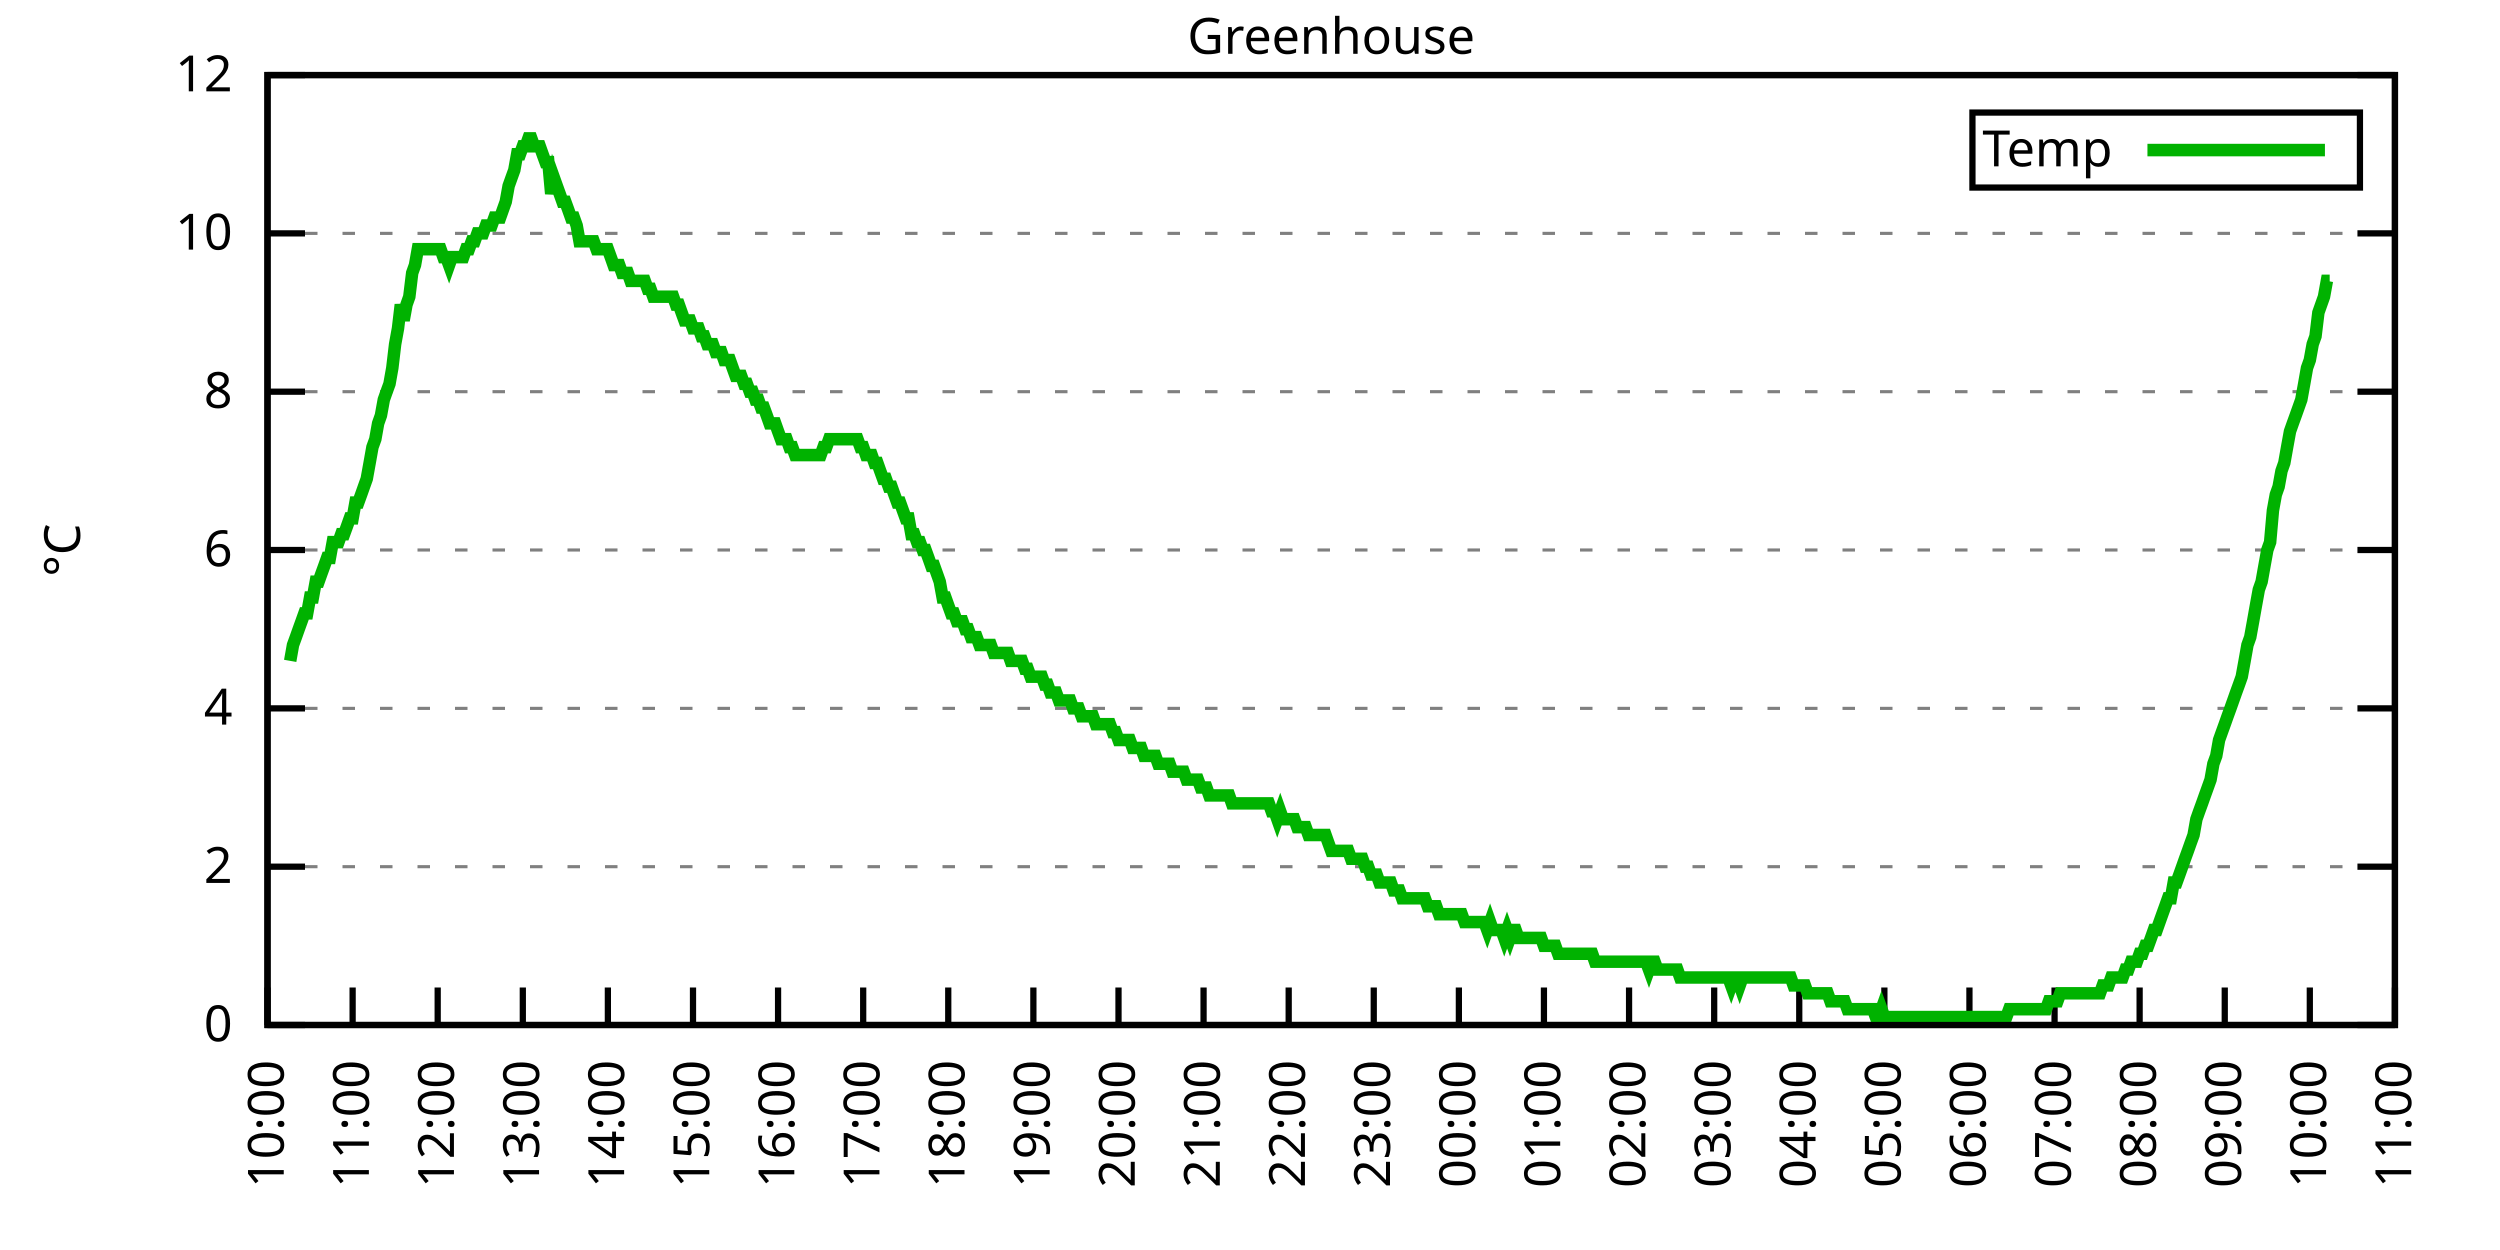
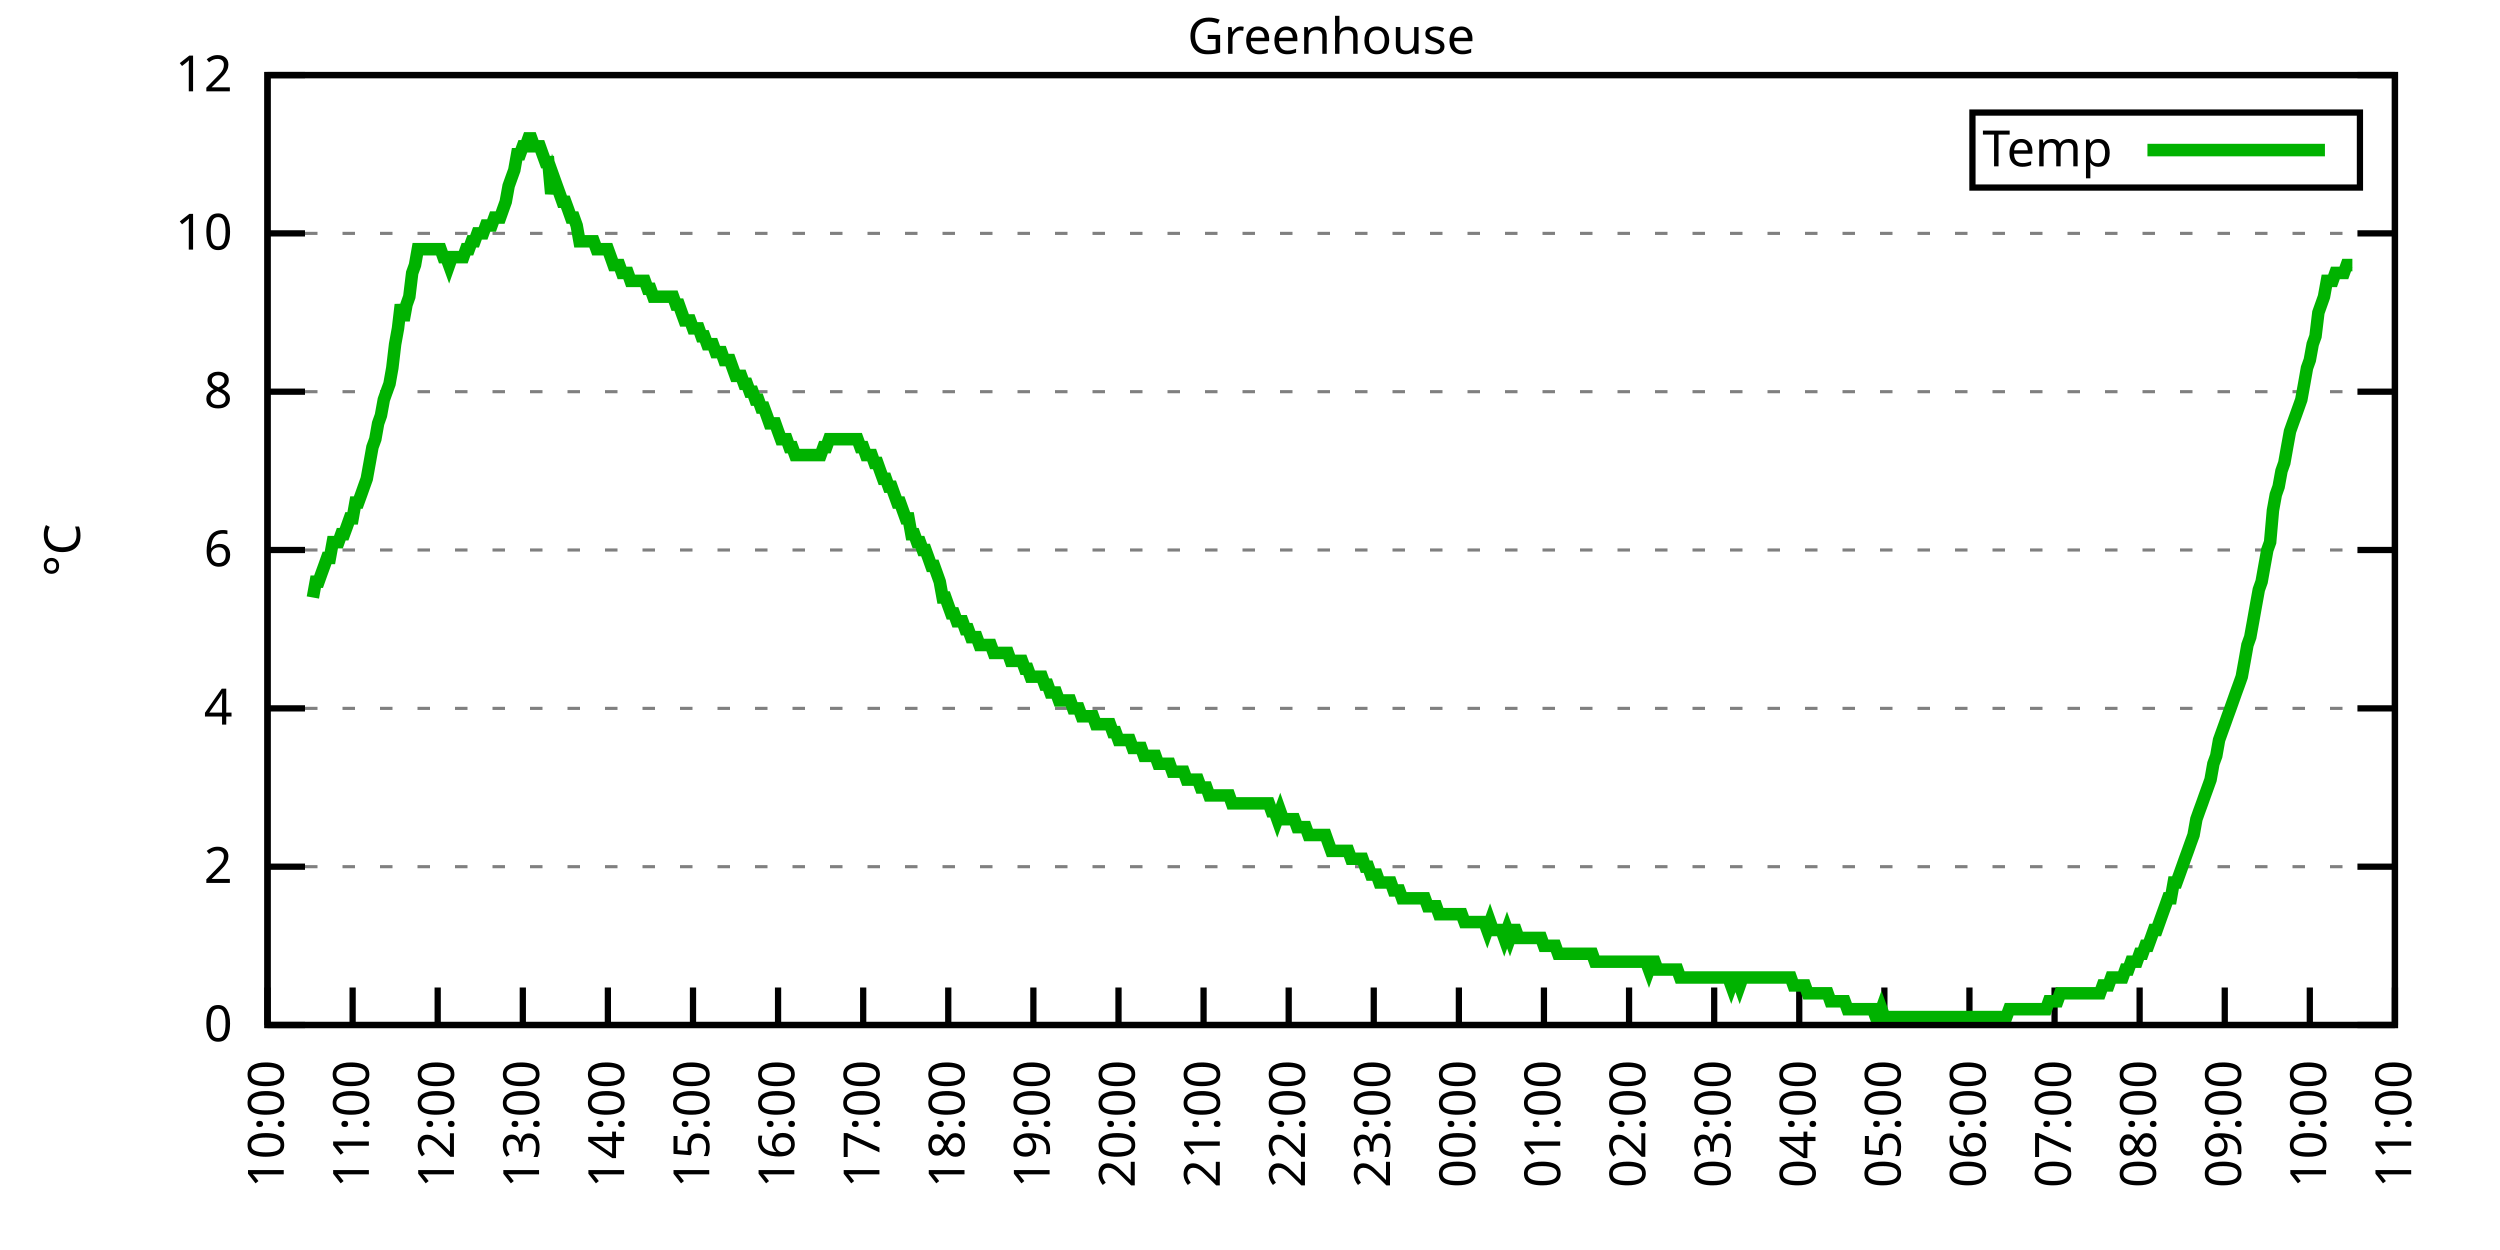
<svg xmlns="http://www.w3.org/2000/svg" xmlns:xlink="http://www.w3.org/1999/xlink" width="400" height="200" viewBox="0 0 400 200">
  <g id="gnuplot_canvas">
    <rect x="0" y="0" width="400" height="200" fill="none" />
    <defs>
      <circle id="gpDot" r="0.5" stroke-width="0.5" stroke="currentColor" />
      <path id="gpPt0" stroke-width="0.333" stroke="currentColor" d="M-1,0 h2 M0,-1 v2" />
      <path id="gpPt1" stroke-width="0.333" stroke="currentColor" d="M-1,-1 L1,1 M1,-1 L-1,1" />
      <path id="gpPt2" stroke-width="0.333" stroke="currentColor" d="M-1,0 L1,0 M0,-1 L0,1 M-1,-1 L1,1 M-1,1 L1,-1" />
      <rect id="gpPt3" stroke-width="0.333" stroke="currentColor" x="-1" y="-1" width="2" height="2" />
      <rect id="gpPt4" stroke-width="0.333" stroke="currentColor" fill="currentColor" x="-1" y="-1" width="2" height="2" />
      <circle id="gpPt5" stroke-width="0.333" stroke="currentColor" cx="0" cy="0" r="1" />
      <use xlink:href="#gpPt5" id="gpPt6" fill="currentColor" stroke="none" />
      <path id="gpPt7" stroke-width="0.333" stroke="currentColor" d="M0,-1.33 L-1.33,0.67 L1.33,0.67 z" />
      <use xlink:href="#gpPt7" id="gpPt8" fill="currentColor" stroke="none" />
      <use xlink:href="#gpPt7" id="gpPt9" stroke="currentColor" transform="rotate(180)" />
      <use xlink:href="#gpPt9" id="gpPt10" fill="currentColor" stroke="none" />
      <use xlink:href="#gpPt3" id="gpPt11" stroke="currentColor" transform="rotate(45)" />
      <use xlink:href="#gpPt11" id="gpPt12" fill="currentColor" stroke="none" />
      <path id="gpPt13" stroke-width="0.333" stroke="currentColor" d="M0,1.330 L1.265,0.411 L0.782,-1.067 L-0.782,-1.076 L-1.265,0.411 z" />
      <use xlink:href="#gpPt13" id="gpPt14" fill="currentColor" stroke="none" />
      <filter id="textbox" filterUnits="objectBoundingBox" x="0" y="0" height="1" width="1">
        <feFlood flood-color="white" flood-opacity="1" result="bgnd" />
        <feComposite in="SourceGraphic" in2="bgnd" operator="atop" />
      </filter>
      <filter id="greybox" filterUnits="objectBoundingBox" x="0" y="0" height="1" width="1">
        <feFlood flood-color="lightgrey" flood-opacity="1" result="grey" />
        <feComposite in="SourceGraphic" in2="grey" operator="atop" />
      </filter>
    </defs>
    <g fill="none" color="white" stroke="currentColor" stroke-width="1.00" stroke-linecap="butt" stroke-linejoin="miter">
</g>
    <g fill="none" color="black" stroke="currentColor" stroke-width="1.00" stroke-linecap="butt" stroke-linejoin="miter">
      <g stroke="none" shape-rendering="crispEdges">
        <polygon fill="rgb(255, 255, 255)" points="42.80,164.00 383.18,164.00 383.18,12.02 42.80,12.02 " />
      </g>
    </g>
    <g fill="none" color="black" stroke="currentColor" stroke-width="1.00" stroke-linecap="butt" stroke-linejoin="miter">
</g>
    <g fill="none" color="black" stroke="black" stroke-width="0.50" stroke-linecap="butt" stroke-linejoin="miter">
</g>
    <g fill="none" color="gray" stroke="currentColor" stroke-width="0.50" stroke-linecap="butt" stroke-linejoin="miter">
      <path stroke="gray" stroke-dasharray="2,4" class="gridline" d="M42.80,164.00 L383.19,164.00  " />
    </g>
    <g fill="none" color="gray" stroke="gray" stroke-width="1.00" stroke-linecap="butt" stroke-linejoin="miter">
</g>
    <g fill="none" color="black" stroke="currentColor" stroke-width="1.00" stroke-linecap="butt" stroke-linejoin="miter">
      <path stroke="black" d="M42.80,164.00 L48.80,164.00 M383.19,164.00 L377.19,164.00  " />
      <g transform="translate(37.20,166.60)" stroke="none" fill="black" font-family="Sans" font-size="8.00" text-anchor="end">
        <text>
          <tspan font-family="Sans"> 0</tspan>
        </text>
      </g>
    </g>
    <g fill="none" color="black" stroke="currentColor" stroke-width="1.00" stroke-linecap="butt" stroke-linejoin="miter">
</g>
    <g fill="none" color="black" stroke="black" stroke-width="0.50" stroke-linecap="butt" stroke-linejoin="miter">
</g>
    <g fill="none" color="gray" stroke="currentColor" stroke-width="0.50" stroke-linecap="butt" stroke-linejoin="miter">
      <path stroke="gray" stroke-dasharray="2,4" class="gridline" d="M42.80,138.67 L383.19,138.67  " />
    </g>
    <g fill="none" color="gray" stroke="gray" stroke-width="1.00" stroke-linecap="butt" stroke-linejoin="miter">
</g>
    <g fill="none" color="black" stroke="currentColor" stroke-width="1.00" stroke-linecap="butt" stroke-linejoin="miter">
      <path stroke="black" d="M42.80,138.67 L48.80,138.67 M383.19,138.67 L377.19,138.67  " />
      <g transform="translate(37.20,141.27)" stroke="none" fill="black" font-family="Sans" font-size="8.00" text-anchor="end">
        <text>
          <tspan font-family="Sans"> 2</tspan>
        </text>
      </g>
    </g>
    <g fill="none" color="black" stroke="currentColor" stroke-width="1.00" stroke-linecap="butt" stroke-linejoin="miter">
</g>
    <g fill="none" color="black" stroke="black" stroke-width="0.50" stroke-linecap="butt" stroke-linejoin="miter">
</g>
    <g fill="none" color="gray" stroke="currentColor" stroke-width="0.50" stroke-linecap="butt" stroke-linejoin="miter">
      <path stroke="gray" stroke-dasharray="2,4" class="gridline" d="M42.80,113.34 L383.19,113.34  " />
    </g>
    <g fill="none" color="gray" stroke="gray" stroke-width="1.00" stroke-linecap="butt" stroke-linejoin="miter">
</g>
    <g fill="none" color="black" stroke="currentColor" stroke-width="1.00" stroke-linecap="butt" stroke-linejoin="miter">
      <path stroke="black" d="M42.80,113.34 L48.80,113.34 M383.19,113.34 L377.19,113.34  " />
      <g transform="translate(37.20,115.94)" stroke="none" fill="black" font-family="Sans" font-size="8.00" text-anchor="end">
        <text>
          <tspan font-family="Sans"> 4</tspan>
        </text>
      </g>
    </g>
    <g fill="none" color="black" stroke="currentColor" stroke-width="1.00" stroke-linecap="butt" stroke-linejoin="miter">
</g>
    <g fill="none" color="black" stroke="black" stroke-width="0.50" stroke-linecap="butt" stroke-linejoin="miter">
</g>
    <g fill="none" color="gray" stroke="currentColor" stroke-width="0.50" stroke-linecap="butt" stroke-linejoin="miter">
      <path stroke="gray" stroke-dasharray="2,4" class="gridline" d="M42.80,88.00 L383.19,88.00  " />
    </g>
    <g fill="none" color="gray" stroke="gray" stroke-width="1.00" stroke-linecap="butt" stroke-linejoin="miter">
</g>
    <g fill="none" color="black" stroke="currentColor" stroke-width="1.00" stroke-linecap="butt" stroke-linejoin="miter">
      <path stroke="black" d="M42.80,88.00 L48.80,88.00 M383.19,88.00 L377.19,88.00  " />
      <g transform="translate(37.20,90.60)" stroke="none" fill="black" font-family="Sans" font-size="8.00" text-anchor="end">
        <text>
          <tspan font-family="Sans"> 6</tspan>
        </text>
      </g>
    </g>
    <g fill="none" color="black" stroke="currentColor" stroke-width="1.00" stroke-linecap="butt" stroke-linejoin="miter">
</g>
    <g fill="none" color="black" stroke="black" stroke-width="0.50" stroke-linecap="butt" stroke-linejoin="miter">
</g>
    <g fill="none" color="gray" stroke="currentColor" stroke-width="0.50" stroke-linecap="butt" stroke-linejoin="miter">
      <path stroke="gray" stroke-dasharray="2,4" class="gridline" d="M42.80,62.67 L383.19,62.67  " />
    </g>
    <g fill="none" color="gray" stroke="gray" stroke-width="1.00" stroke-linecap="butt" stroke-linejoin="miter">
</g>
    <g fill="none" color="black" stroke="currentColor" stroke-width="1.00" stroke-linecap="butt" stroke-linejoin="miter">
      <path stroke="black" d="M42.80,62.67 L48.80,62.67 M383.19,62.67 L377.19,62.67  " />
      <g transform="translate(37.20,65.27)" stroke="none" fill="black" font-family="Sans" font-size="8.00" text-anchor="end">
        <text>
          <tspan font-family="Sans"> 8</tspan>
        </text>
      </g>
    </g>
    <g fill="none" color="black" stroke="currentColor" stroke-width="1.00" stroke-linecap="butt" stroke-linejoin="miter">
</g>
    <g fill="none" color="black" stroke="black" stroke-width="0.50" stroke-linecap="butt" stroke-linejoin="miter">
</g>
    <g fill="none" color="gray" stroke="currentColor" stroke-width="0.50" stroke-linecap="butt" stroke-linejoin="miter">
      <path stroke="gray" stroke-dasharray="2,4" class="gridline" d="M42.80,37.34 L383.19,37.34  " />
    </g>
    <g fill="none" color="gray" stroke="gray" stroke-width="1.00" stroke-linecap="butt" stroke-linejoin="miter">
</g>
    <g fill="none" color="black" stroke="currentColor" stroke-width="1.00" stroke-linecap="butt" stroke-linejoin="miter">
      <path stroke="black" d="M42.80,37.34 L48.80,37.34 M383.19,37.34 L377.19,37.34  " />
      <g transform="translate(37.20,39.94)" stroke="none" fill="black" font-family="Sans" font-size="8.00" text-anchor="end">
        <text>
          <tspan font-family="Sans"> 10</tspan>
        </text>
      </g>
    </g>
    <g fill="none" color="black" stroke="currentColor" stroke-width="1.00" stroke-linecap="butt" stroke-linejoin="miter">
</g>
    <g fill="none" color="black" stroke="black" stroke-width="0.50" stroke-linecap="butt" stroke-linejoin="miter">
</g>
    <g fill="none" color="gray" stroke="currentColor" stroke-width="0.50" stroke-linecap="butt" stroke-linejoin="miter">
      <path stroke="gray" stroke-dasharray="2,4" class="gridline" d="M42.80,12.01 L383.19,12.01  " />
    </g>
    <g fill="none" color="gray" stroke="gray" stroke-width="1.00" stroke-linecap="butt" stroke-linejoin="miter">
</g>
    <g fill="none" color="black" stroke="currentColor" stroke-width="1.00" stroke-linecap="butt" stroke-linejoin="miter">
      <path stroke="black" d="M42.80,12.01 L48.80,12.01 M383.19,12.01 L377.19,12.01  " />
      <g transform="translate(37.20,14.61)" stroke="none" fill="black" font-family="Sans" font-size="8.00" text-anchor="end">
        <text>
          <tspan font-family="Sans"> 12</tspan>
        </text>
      </g>
    </g>
    <g fill="none" color="black" stroke="currentColor" stroke-width="1.00" stroke-linecap="butt" stroke-linejoin="miter">
      <path stroke="black" d="M42.80,164.00 L42.80,158.00  " />
      <g transform="translate(45.40,169.60) rotate(270.00)" stroke="none" fill="black" font-family="Sans" font-size="8.00" text-anchor="end">
        <text>
          <tspan font-family="Sans">10:00</tspan>
        </text>
      </g>
    </g>
    <g fill="none" color="black" stroke="currentColor" stroke-width="1.00" stroke-linecap="butt" stroke-linejoin="miter">
      <path stroke="black" d="M56.42,164.00 L56.42,158.00  " />
      <g transform="translate(59.02,169.60) rotate(270.00)" stroke="none" fill="black" font-family="Sans" font-size="8.00" text-anchor="end">
        <text>
          <tspan font-family="Sans">11:00</tspan>
        </text>
      </g>
    </g>
    <g fill="none" color="black" stroke="currentColor" stroke-width="1.00" stroke-linecap="butt" stroke-linejoin="miter">
      <path stroke="black" d="M70.03,164.00 L70.03,158.00  " />
      <g transform="translate(72.63,169.60) rotate(270.00)" stroke="none" fill="black" font-family="Sans" font-size="8.00" text-anchor="end">
        <text>
          <tspan font-family="Sans">12:00</tspan>
        </text>
      </g>
    </g>
    <g fill="none" color="black" stroke="currentColor" stroke-width="1.00" stroke-linecap="butt" stroke-linejoin="miter">
      <path stroke="black" d="M83.65,164.00 L83.65,158.00  " />
      <g transform="translate(86.25,169.60) rotate(270.00)" stroke="none" fill="black" font-family="Sans" font-size="8.00" text-anchor="end">
        <text>
          <tspan font-family="Sans">13:00</tspan>
        </text>
      </g>
    </g>
    <g fill="none" color="black" stroke="currentColor" stroke-width="1.00" stroke-linecap="butt" stroke-linejoin="miter">
      <path stroke="black" d="M97.26,164.00 L97.26,158.00  " />
      <g transform="translate(99.86,169.60) rotate(270.00)" stroke="none" fill="black" font-family="Sans" font-size="8.00" text-anchor="end">
        <text>
          <tspan font-family="Sans">14:00</tspan>
        </text>
      </g>
    </g>
    <g fill="none" color="black" stroke="currentColor" stroke-width="1.00" stroke-linecap="butt" stroke-linejoin="miter">
      <path stroke="black" d="M110.88,164.00 L110.88,158.00  " />
      <g transform="translate(113.48,169.60) rotate(270.00)" stroke="none" fill="black" font-family="Sans" font-size="8.00" text-anchor="end">
        <text>
          <tspan font-family="Sans">15:00</tspan>
        </text>
      </g>
    </g>
    <g fill="none" color="black" stroke="currentColor" stroke-width="1.00" stroke-linecap="butt" stroke-linejoin="miter">
      <path stroke="black" d="M124.49,164.00 L124.49,158.00  " />
      <g transform="translate(127.09,169.60) rotate(270.00)" stroke="none" fill="black" font-family="Sans" font-size="8.00" text-anchor="end">
        <text>
          <tspan font-family="Sans">16:00</tspan>
        </text>
      </g>
    </g>
    <g fill="none" color="black" stroke="currentColor" stroke-width="1.00" stroke-linecap="butt" stroke-linejoin="miter">
      <path stroke="black" d="M138.11,164.00 L138.11,158.00  " />
      <g transform="translate(140.71,169.60) rotate(270.00)" stroke="none" fill="black" font-family="Sans" font-size="8.00" text-anchor="end">
        <text>
          <tspan font-family="Sans">17:00</tspan>
        </text>
      </g>
    </g>
    <g fill="none" color="black" stroke="currentColor" stroke-width="1.00" stroke-linecap="butt" stroke-linejoin="miter">
      <path stroke="black" d="M151.72,164.00 L151.72,158.00  " />
      <g transform="translate(154.32,169.60) rotate(270.00)" stroke="none" fill="black" font-family="Sans" font-size="8.00" text-anchor="end">
        <text>
          <tspan font-family="Sans">18:00</tspan>
        </text>
      </g>
    </g>
    <g fill="none" color="black" stroke="currentColor" stroke-width="1.00" stroke-linecap="butt" stroke-linejoin="miter">
      <path stroke="black" d="M165.34,164.00 L165.34,158.00  " />
      <g transform="translate(167.94,169.60) rotate(270.00)" stroke="none" fill="black" font-family="Sans" font-size="8.00" text-anchor="end">
        <text>
          <tspan font-family="Sans">19:00</tspan>
        </text>
      </g>
    </g>
    <g fill="none" color="black" stroke="currentColor" stroke-width="1.00" stroke-linecap="butt" stroke-linejoin="miter">
      <path stroke="black" d="M178.96,164.00 L178.96,158.00  " />
      <g transform="translate(181.56,169.60) rotate(270.00)" stroke="none" fill="black" font-family="Sans" font-size="8.00" text-anchor="end">
        <text>
          <tspan font-family="Sans">20:00</tspan>
        </text>
      </g>
    </g>
    <g fill="none" color="black" stroke="currentColor" stroke-width="1.00" stroke-linecap="butt" stroke-linejoin="miter">
      <path stroke="black" d="M192.57,164.00 L192.57,158.00  " />
      <g transform="translate(195.17,169.60) rotate(270.00)" stroke="none" fill="black" font-family="Sans" font-size="8.00" text-anchor="end">
        <text>
          <tspan font-family="Sans">21:00</tspan>
        </text>
      </g>
    </g>
    <g fill="none" color="black" stroke="currentColor" stroke-width="1.00" stroke-linecap="butt" stroke-linejoin="miter">
      <path stroke="black" d="M206.19,164.00 L206.19,158.00  " />
      <g transform="translate(208.79,169.60) rotate(270.00)" stroke="none" fill="black" font-family="Sans" font-size="8.00" text-anchor="end">
        <text>
          <tspan font-family="Sans">22:00</tspan>
        </text>
      </g>
    </g>
    <g fill="none" color="black" stroke="currentColor" stroke-width="1.00" stroke-linecap="butt" stroke-linejoin="miter">
      <path stroke="black" d="M219.80,164.00 L219.80,158.00  " />
      <g transform="translate(222.40,169.60) rotate(270.00)" stroke="none" fill="black" font-family="Sans" font-size="8.00" text-anchor="end">
        <text>
          <tspan font-family="Sans">23:00</tspan>
        </text>
      </g>
    </g>
    <g fill="none" color="black" stroke="currentColor" stroke-width="1.00" stroke-linecap="butt" stroke-linejoin="miter">
      <path stroke="black" d="M233.42,164.00 L233.42,158.00  " />
      <g transform="translate(236.02,169.60) rotate(270.00)" stroke="none" fill="black" font-family="Sans" font-size="8.00" text-anchor="end">
        <text>
          <tspan font-family="Sans">00:00</tspan>
        </text>
      </g>
    </g>
    <g fill="none" color="black" stroke="currentColor" stroke-width="1.00" stroke-linecap="butt" stroke-linejoin="miter">
      <path stroke="black" d="M247.03,164.00 L247.03,158.00  " />
      <g transform="translate(249.63,169.60) rotate(270.00)" stroke="none" fill="black" font-family="Sans" font-size="8.00" text-anchor="end">
        <text>
          <tspan font-family="Sans">01:00</tspan>
        </text>
      </g>
    </g>
    <g fill="none" color="black" stroke="currentColor" stroke-width="1.00" stroke-linecap="butt" stroke-linejoin="miter">
      <path stroke="black" d="M260.65,164.00 L260.65,158.00  " />
      <g transform="translate(263.25,169.60) rotate(270.00)" stroke="none" fill="black" font-family="Sans" font-size="8.00" text-anchor="end">
        <text>
          <tspan font-family="Sans">02:00</tspan>
        </text>
      </g>
    </g>
    <g fill="none" color="black" stroke="currentColor" stroke-width="1.00" stroke-linecap="butt" stroke-linejoin="miter">
      <path stroke="black" d="M274.27,164.00 L274.27,158.00  " />
      <g transform="translate(276.87,169.60) rotate(270.00)" stroke="none" fill="black" font-family="Sans" font-size="8.00" text-anchor="end">
        <text>
          <tspan font-family="Sans">03:00</tspan>
        </text>
      </g>
    </g>
    <g fill="none" color="black" stroke="currentColor" stroke-width="1.00" stroke-linecap="butt" stroke-linejoin="miter">
      <path stroke="black" d="M287.88,164.00 L287.88,158.00  " />
      <g transform="translate(290.48,169.60) rotate(270.00)" stroke="none" fill="black" font-family="Sans" font-size="8.00" text-anchor="end">
        <text>
          <tspan font-family="Sans">04:00</tspan>
        </text>
      </g>
    </g>
    <g fill="none" color="black" stroke="currentColor" stroke-width="1.00" stroke-linecap="butt" stroke-linejoin="miter">
      <path stroke="black" d="M301.50,164.00 L301.50,158.00  " />
      <g transform="translate(304.10,169.60) rotate(270.00)" stroke="none" fill="black" font-family="Sans" font-size="8.00" text-anchor="end">
        <text>
          <tspan font-family="Sans">05:00</tspan>
        </text>
      </g>
    </g>
    <g fill="none" color="black" stroke="currentColor" stroke-width="1.00" stroke-linecap="butt" stroke-linejoin="miter">
      <path stroke="black" d="M315.11,164.00 L315.11,158.00  " />
      <g transform="translate(317.71,169.60) rotate(270.00)" stroke="none" fill="black" font-family="Sans" font-size="8.00" text-anchor="end">
        <text>
          <tspan font-family="Sans">06:00</tspan>
        </text>
      </g>
    </g>
    <g fill="none" color="black" stroke="currentColor" stroke-width="1.00" stroke-linecap="butt" stroke-linejoin="miter">
      <path stroke="black" d="M328.73,164.00 L328.73,158.00  " />
      <g transform="translate(331.33,169.60) rotate(270.00)" stroke="none" fill="black" font-family="Sans" font-size="8.00" text-anchor="end">
        <text>
          <tspan font-family="Sans">07:00</tspan>
        </text>
      </g>
    </g>
    <g fill="none" color="black" stroke="currentColor" stroke-width="1.00" stroke-linecap="butt" stroke-linejoin="miter">
      <path stroke="black" d="M342.34,164.00 L342.34,158.00  " />
      <g transform="translate(344.94,169.60) rotate(270.00)" stroke="none" fill="black" font-family="Sans" font-size="8.00" text-anchor="end">
        <text>
          <tspan font-family="Sans">08:00</tspan>
        </text>
      </g>
    </g>
    <g fill="none" color="black" stroke="currentColor" stroke-width="1.00" stroke-linecap="butt" stroke-linejoin="miter">
      <path stroke="black" d="M355.96,164.00 L355.96,158.00  " />
      <g transform="translate(358.56,169.60) rotate(270.00)" stroke="none" fill="black" font-family="Sans" font-size="8.00" text-anchor="end">
        <text>
          <tspan font-family="Sans">09:00</tspan>
        </text>
      </g>
    </g>
    <g fill="none" color="black" stroke="currentColor" stroke-width="1.00" stroke-linecap="butt" stroke-linejoin="miter">
      <path stroke="black" d="M369.57,164.00 L369.57,158.00  " />
      <g transform="translate(372.17,169.60) rotate(270.00)" stroke="none" fill="black" font-family="Sans" font-size="8.00" text-anchor="end">
        <text>
          <tspan font-family="Sans">10:00</tspan>
        </text>
      </g>
    </g>
    <g fill="none" color="black" stroke="currentColor" stroke-width="1.00" stroke-linecap="butt" stroke-linejoin="miter">
      <path stroke="black" d="M383.19,164.00 L383.19,158.00  " />
      <g transform="translate(385.79,169.60) rotate(270.00)" stroke="none" fill="black" font-family="Sans" font-size="8.00" text-anchor="end">
        <text>
          <tspan font-family="Sans">11:00</tspan>
        </text>
      </g>
    </g>
    <g fill="none" color="black" stroke="currentColor" stroke-width="1.00" stroke-linecap="butt" stroke-linejoin="miter">
</g>
    <g fill="none" color="black" stroke="currentColor" stroke-width="1.00" stroke-linecap="butt" stroke-linejoin="miter">
      <path stroke="black" d="M42.80,12.01 L42.80,164.00 L383.19,164.00 L383.19,12.01 L42.80,12.01 Z  " />
    </g>
    <g fill="none" color="black" stroke="currentColor" stroke-width="1.00" stroke-linecap="butt" stroke-linejoin="miter">
</g>
    <g fill="none" color="black" stroke="currentColor" stroke-width="1.00" stroke-linecap="butt" stroke-linejoin="miter">
      <path stroke="black" d="M315.59,30.01 L315.59,18.01 L377.59,18.01 L377.59,30.01 L315.59,30.01 Z  " />
    </g>
    <g id="Greenhouse_plot_1">
      <g fill="none" color="white" stroke="black" stroke-width="2.00" stroke-linecap="butt" stroke-linejoin="miter">
</g>
      <g fill="none" color="black" stroke="currentColor" stroke-width="2.00" stroke-linecap="butt" stroke-linejoin="miter">
        <g transform="translate(337.99,26.61)" stroke="none" fill="black" font-family="Sans" font-size="8.00" text-anchor="end">
          <text>
            <tspan font-family="Sans">Temp</tspan>
          </text>
        </g>
      </g>
      <g fill="none" color="black" stroke="currentColor" stroke-width="2.00" stroke-linecap="butt" stroke-linejoin="miter">
-         <path stroke="rgb(  0, 178,   0)" d="M343.59,24.01 L371.99,24.01 M46.43,105.74 L46.88,103.20 L47.34,101.94 L47.79,100.67 L48.25,99.40 L48.70,98.14   L49.15,98.14 L49.61,95.60 L50.06,95.60 L50.52,93.07 L50.97,93.07 L51.42,91.80 L51.88,90.54 L52.33,89.27   L52.78,89.27 L53.24,86.74 L53.69,86.74 L54.15,86.74 L54.60,85.47 L55.05,85.47 L55.51,84.21 L55.96,82.94   L56.42,82.94 L56.87,80.41 L57.32,80.41 L57.78,79.14 L58.23,77.87 L58.68,76.61 L59.14,74.07 L59.59,71.54   L60.05,70.27 L60.50,67.74 L60.95,66.47 L61.41,63.94 L61.86,62.67 L62.32,61.41 L62.77,58.87 L63.22,55.07   L63.68,52.54 L64.13,48.74 L64.58,51.27 L65.04,48.74 L65.49,47.47 L65.95,43.67 L66.40,42.41 L66.85,39.87   L67.31,39.87 L67.76,39.87 L68.22,39.87 L68.67,39.87 L69.12,39.87 L69.58,39.87 L70.03,39.87 L70.49,39.87   L70.94,41.14 L71.39,41.14 L71.85,42.41 L72.30,41.14 L72.75,41.14 L73.21,41.14 L73.66,41.14 L74.12,41.14   L74.57,39.87 L75.02,39.87 L75.48,38.61 L75.93,38.61 L76.39,37.34 L76.84,37.34 L77.29,37.34 L77.75,36.08   L78.20,36.08 L78.65,36.08 L79.11,34.81 L79.56,34.81 L80.02,34.81 L80.47,33.54 L80.92,32.28 L81.38,29.74   L81.83,28.48 L82.29,27.21 L82.74,24.68 L83.19,24.68 L83.65,23.41 L84.10,23.41 L84.55,22.14 L85.01,22.14   L85.46,23.41 L85.92,23.41 L86.37,23.41 L86.82,24.68 L87.28,25.94 L87.73,25.94 L88.19,31.01 L88.64,28.48   L89.09,29.74 L89.55,31.01 L90.00,32.28 L90.45,32.28 L90.91,33.54 L91.36,34.81 L91.82,34.81 L92.27,36.08   L92.72,38.61 L93.18,38.61 L93.63,38.61 L94.09,38.61 L94.54,38.61 L94.99,38.61 L95.45,39.87 L95.90,39.87   L96.35,39.87 L96.81,39.87 L97.26,39.87 L97.72,41.14 L98.17,42.41 L98.62,42.41 L99.08,42.41 L99.53,43.67   L99.99,43.67 L100.44,43.67 L100.89,44.94 L101.35,44.94 L101.80,44.94 L102.25,44.94 L102.71,44.94 L103.16,44.94   L103.62,46.21 L104.07,46.21 L104.52,47.47 L104.98,47.47 L105.43,47.47 L105.89,47.47 L106.34,47.47 L106.79,47.47   L107.25,47.47 L107.70,47.47 L108.15,48.74 L108.61,48.74 L109.06,50.01 L109.52,51.27 L109.97,51.27 L110.42,51.27   L110.88,52.54 L111.33,52.54 L111.79,52.54 L112.24,53.81 L112.69,53.81 L113.15,55.07 L113.60,55.07 L114.05,55.07   L114.51,56.34 L114.96,56.34 L115.42,56.34 L115.87,57.61 L116.32,57.61 L116.78,57.61 L117.23,58.87 L117.69,60.14   L118.14,60.14 L118.59,60.14 L119.05,61.41 L119.50,61.41 L119.96,62.67 L120.41,62.67 L120.86,63.94 L121.32,63.94   L121.77,65.21 L122.22,65.21 L122.68,66.47 L123.13,67.74 L123.59,67.74 L124.04,67.74 L124.49,69.01 L124.95,70.27   L125.40,70.27 L125.86,70.27 L126.31,71.54 L126.76,71.54 L127.22,72.81 L127.67,72.81 L128.12,72.81 L128.58,72.81   L129.03,72.81 L129.49,72.81 L129.94,72.81 L130.39,72.81 L130.85,72.81 L131.30,72.81 L131.76,71.54 L132.21,71.54   L132.66,70.27 L133.12,70.27 L133.57,70.27 L134.02,70.27 L134.48,70.27 L134.93,70.27 L135.39,70.27 L135.84,70.27   L136.29,70.27 L136.75,70.27 L137.20,70.27 L137.66,71.54 L138.11,71.54 L138.56,72.81 L139.02,72.81 L139.47,72.81   L139.92,74.07 L140.38,74.07 L140.83,75.34 L141.29,76.61 L141.74,76.61 L142.19,77.87 L142.65,77.87 L143.10,79.14   L143.56,80.41 L144.01,80.41 L144.46,81.67 L144.92,82.94 L145.37,82.94 L145.82,85.47 L146.28,85.47 L146.73,86.74   L147.19,86.74 L147.64,88.00 L148.09,88.00 L148.55,89.27 L149.00,90.54 L149.46,90.54 L149.91,91.80 L150.36,93.07   L150.82,95.60 L151.27,95.60 L151.72,96.87 L152.18,98.14 L152.63,98.14 L153.09,99.40 L153.54,99.40 L153.99,99.40   L154.45,100.67 L154.90,100.67 L155.36,101.94 L155.81,101.94 L156.26,101.94 L156.72,103.20 L157.17,103.20 L157.62,103.20   L158.08,103.20 L158.53,103.20 L158.99,104.47 L159.44,104.47 L159.89,104.47 L160.35,104.47 L160.80,104.47 L161.26,104.47   L161.71,105.74 L162.16,105.74 L162.62,105.74 L163.07,105.74 L163.52,105.74 L163.98,107.00 L164.43,107.00 L164.89,108.27   L165.34,108.27 L165.79,108.27 L166.25,108.27 L166.70,108.27 L167.16,109.54 L167.61,109.54 L168.06,110.80 L168.52,110.80   L168.97,110.80 L169.43,112.07 L169.88,112.07 L170.33,112.07 L170.79,112.07 L171.24,112.07 L171.69,113.34 L172.15,113.34   L172.60,113.34 L173.06,114.60 L173.51,114.60 L173.96,114.60 L174.42,114.60 L174.87,114.60 L175.33,115.87 L175.78,115.87   L176.23,115.87 L176.69,115.87 L177.14,115.87 L177.59,115.87 L178.05,117.14 L178.50,117.14 L178.96,118.40 L179.41,118.40   L179.86,118.40 L180.32,118.40 L180.77,118.40 L181.23,119.67 L181.68,119.67 L182.13,119.67 L182.59,119.67 L183.04,120.94   L183.49,120.94 L183.95,120.94 L184.40,120.94 L184.86,120.94 L185.31,122.20 L185.76,122.20 L186.22,122.20 L186.67,122.20   L187.13,122.20 L187.58,123.47 L188.03,123.47 L188.49,123.47 L188.94,123.47 L189.39,123.47 L189.85,124.74 L190.30,124.74   L190.76,124.74 L191.21,124.74 L191.66,124.74 L192.12,126.00 L192.57,126.00 L193.03,126.00 L193.48,127.27 L193.93,127.27   L194.39,127.27 L194.84,127.27 L195.29,127.27 L195.75,127.27 L196.20,127.27 L196.66,127.27 L197.11,128.54 L197.56,128.54   L198.02,128.54 L198.47,128.54 L198.93,128.54 L199.38,128.54 L199.83,128.54 L200.29,128.54 L200.74,128.54 L201.19,128.54   L201.65,128.54 L202.10,128.54 L202.56,128.54 L203.01,128.54 L203.46,129.80 L203.92,129.80 L204.37,131.07 L204.83,129.80   L205.28,131.07 L205.73,131.07 L206.19,131.07 L206.64,131.07 L207.09,131.07 L207.55,132.34 L208.00,132.34 L208.46,132.34   L208.91,132.34 L209.36,133.60 L209.82,133.60 L210.27,133.60 L210.73,133.60 L211.18,133.60 L211.63,133.60 L212.09,133.60   L212.54,134.87 L213.00,136.14 L213.45,136.14 L213.90,136.14 L214.36,136.14 L214.81,136.14 L215.26,136.14 L215.72,136.14   L216.17,137.40 L216.63,137.40 L217.08,137.40 L217.53,137.40 L217.99,137.40 L218.44,138.67 L218.90,138.67 L219.35,139.93   L219.80,139.93 L220.26,139.93 L220.71,141.20 L221.16,141.20 L221.62,141.20 L222.07,141.20 L222.53,141.20 L222.98,142.47   L223.43,142.47 L223.89,142.47 L224.34,143.73 L224.80,143.73 L225.25,143.73 L225.70,143.73 L226.16,143.73 L226.61,143.73   L227.06,143.73 L227.52,143.73 L227.97,143.73 L228.43,145.00 L228.88,145.00 L229.33,145.00 L229.79,145.00 L230.24,146.27   L230.70,146.27 L231.15,146.27 L231.60,146.27 L232.06,146.27 L232.51,146.27 L232.96,146.27 L233.42,146.27 L233.87,146.27   L234.33,147.53 L234.78,147.53 L235.23,147.53 L235.69,147.53 L236.14,147.53 L236.60,147.53 L237.05,147.53 L237.50,147.53   L237.96,148.80 L238.41,147.53 L238.86,148.80 L239.32,148.80 L239.77,148.80 L240.23,148.80 L240.68,150.07 L241.13,148.80   L241.59,150.07 L242.04,148.80 L242.50,148.80 L242.95,150.07 L243.40,150.07 L243.86,150.07 L244.31,150.07 L244.76,150.07   L245.22,150.07 L245.67,150.07 L246.13,150.07 L246.58,150.07 L247.03,151.33 L247.49,151.33 L247.94,151.33 L248.40,151.33   L248.85,151.33 L249.30,152.60 L249.76,152.60 L250.21,152.60 L250.66,152.60 L251.12,152.60 L251.57,152.60 L252.03,152.60   L252.48,152.60 L252.93,152.60 L253.39,152.60 L253.84,152.60 L254.30,152.60 L254.75,152.60 L255.20,153.87 L255.66,153.87   L256.11,153.87 L256.56,153.87 L257.02,153.87 L257.47,153.87 L257.93,153.87 L258.38,153.87 L258.83,153.87 L259.29,153.87   L259.74,153.87 L260.20,153.87 L260.65,153.87 L261.10,153.87 L261.56,153.87 L262.01,153.87 L262.47,153.87 L262.92,153.87   L263.37,153.87 L263.83,155.13 L264.28,153.87 L264.73,153.87 L265.19,155.13 L265.64,155.13 L266.10,155.13 L266.55,155.13   L267.00,155.13 L267.46,155.13 L267.91,155.13 L268.37,155.13 L268.82,156.40 L269.27,156.40 L269.73,156.40 L270.18,156.40   L270.63,156.40 L271.09,156.40 L271.54,156.40 L272.00,156.40 L272.45,156.40 L272.90,156.40 L273.36,156.40 L273.81,156.40   L274.27,156.40 L274.72,156.40 L275.17,156.40 L275.63,156.40 L276.08,156.40 L276.53,156.40 L276.99,157.67 L277.44,156.40   L277.90,156.40 L278.35,157.67 L278.80,156.40 L279.26,156.40 L279.71,156.40 L280.17,156.40 L280.62,156.40 L281.07,156.40   L281.53,156.40 L281.98,156.40 L282.43,156.40 L282.89,156.40 L283.34,156.40 L283.80,156.40 L284.25,156.40 L284.70,156.40   L285.16,156.40 L285.61,156.40 L286.07,156.40 L286.52,156.40 L286.97,157.67 L287.43,157.67 L287.88,157.67 L288.33,157.67   L288.79,157.67 L289.24,158.93 L289.70,158.93 L290.15,158.93 L290.60,158.93 L291.06,158.93 L291.51,158.93 L291.97,158.93   L292.42,158.93 L292.87,160.20 L293.33,160.20 L293.78,160.20 L294.23,160.20 L294.69,160.20 L295.14,160.20 L295.60,161.47   L296.05,161.47 L296.50,161.47 L296.96,161.47 L297.41,161.47 L297.87,161.47 L298.32,161.47 L298.77,161.47 L299.23,161.47   L299.68,161.47 L300.13,162.73 L300.59,162.73 L301.04,161.47 L301.50,162.73 L301.95,162.73 L302.40,162.73 L302.86,162.73   L303.31,162.73 L303.77,162.73 L304.22,162.73 L304.67,162.73 L305.13,162.73 L305.58,162.73 L306.03,162.73 L306.49,162.73   L306.94,162.73 L307.40,162.73 L307.85,162.73 L308.30,162.73 L308.76,162.73 L309.21,162.73 L309.67,162.73 L310.12,162.73   L310.57,162.73 L311.03,162.73 L311.48,162.73 L311.94,162.73 L312.39,162.73 L312.84,162.73 L313.30,162.73 L313.75,162.73   L314.20,162.73 L314.66,162.73 L315.11,162.73 L315.57,162.73 L316.02,162.73 L316.47,162.73 L316.93,162.73 L317.38,162.73   L317.84,162.73 L318.29,162.73 L318.74,162.73 L319.20,162.73 L319.65,162.73 L320.10,162.73 L320.56,162.73 L321.01,162.73   L321.47,161.47 L321.92,161.47 L322.37,161.47 L322.83,161.47 L323.28,161.47 L323.74,161.47 L324.19,161.47 L324.64,161.47   L325.10,161.47 L325.55,161.47 L326.00,161.47 L326.46,161.47 L326.91,161.47 L327.37,161.47 L327.82,160.20 L328.27,160.20   L328.73,160.20 L329.18,160.20 L329.64,158.93 L330.09,158.93 L330.54,158.93 L331.00,158.93 L331.45,158.93 L331.90,158.93   L332.36,158.93 L332.81,158.93 L333.27,158.93 L333.72,158.93 L334.17,158.93 L334.63,158.93 L335.08,158.93 L335.54,158.93   L335.99,158.93 L336.44,157.67 L336.90,157.67 L337.35,157.67 L337.80,156.40 L338.26,156.40 L338.71,156.40 L339.17,156.40   L339.62,156.40 L340.07,155.13 L340.53,155.13 L340.98,153.87 L341.44,153.87 L341.89,153.87 L342.34,152.60 L342.80,152.60   L343.25,151.33 L343.70,151.33 L344.16,150.07 L344.61,148.80 L345.07,148.80 L345.52,147.53 L345.97,146.27 L346.43,145.00   L346.88,143.73 L347.34,143.73 L347.79,141.20 L348.24,141.20 L348.70,139.93 L349.15,138.67 L349.60,137.40 L350.06,136.14   L350.51,134.87 L350.97,133.60 L351.42,131.07 L351.87,129.80 L352.33,128.54 L352.78,127.27 L353.24,126.00 L353.69,124.74   L354.14,122.20 L354.60,120.94 L355.05,118.40 L355.50,117.14 L355.96,115.87 L356.41,114.60 L356.87,113.34 L357.32,112.07   L357.77,110.80 L358.23,109.54 L358.68,108.27 L359.14,105.74 L359.59,103.20 L360.04,101.94 L360.50,99.40 L360.95,96.87   L361.41,94.34 L361.86,93.07 L362.31,90.54 L362.77,88.00 L363.22,86.74 L363.67,81.67 L364.13,79.14 L364.58,77.87   L365.04,75.34 L365.49,74.07 L365.94,71.54 L366.40,69.01 L366.85,67.74 L367.31,66.47 L367.76,65.21 L368.21,63.94   L368.67,61.41 L369.12,58.87 L369.57,57.61 L370.03,55.07 L370.48,53.81 L370.94,50.01 L371.39,48.74 L371.84,47.47   L372.30,44.94 L372.75,44.94  " />
+         <path stroke="rgb(  0, 178,   0)" d="M343.59,24.01 L371.99,24.01 M50.06,95.60 L50.52,93.07 L50.97,93.07 L51.42,91.80 L51.88,90.54 L52.33,89.27   L52.78,89.27 L53.24,86.74 L53.69,86.74 L54.15,86.74 L54.60,85.47 L55.05,85.47 L55.51,84.21 L55.96,82.94   L56.42,82.94 L56.87,80.41 L57.32,80.41 L57.78,79.14 L58.23,77.87 L58.68,76.61 L59.14,74.07 L59.59,71.54   L60.05,70.27 L60.50,67.74 L60.95,66.47 L61.41,63.94 L61.86,62.67 L62.32,61.41 L62.77,58.87 L63.22,55.07   L63.68,52.54 L64.13,48.74 L64.58,51.27 L65.04,48.74 L65.49,47.47 L65.95,43.67 L66.40,42.41 L66.85,39.87   L67.31,39.87 L67.76,39.87 L68.22,39.87 L68.67,39.87 L69.12,39.87 L69.58,39.87 L70.03,39.87 L70.49,39.87   L70.94,41.14 L71.39,41.14 L71.85,42.41 L72.30,41.14 L72.75,41.14 L73.21,41.14 L73.66,41.14 L74.12,41.14   L74.57,39.87 L75.02,39.87 L75.48,38.61 L75.93,38.61 L76.39,37.34 L76.84,37.34 L77.29,37.34 L77.75,36.08   L78.20,36.08 L78.65,36.08 L79.11,34.81 L79.56,34.81 L80.02,34.81 L80.47,33.54 L80.92,32.28 L81.38,29.74   L81.83,28.48 L82.29,27.21 L82.74,24.68 L83.19,24.68 L83.65,23.41 L84.10,23.41 L84.55,22.14 L85.01,22.14   L85.46,23.41 L85.92,23.41 L86.37,23.41 L86.82,24.68 L87.28,25.94 L87.73,25.94 L88.19,31.01 L88.64,28.48   L89.09,29.74 L89.55,31.01 L90.00,32.28 L90.45,32.28 L90.91,33.54 L91.36,34.81 L91.82,34.81 L92.27,36.08   L92.72,38.61 L93.18,38.61 L93.63,38.61 L94.09,38.61 L94.54,38.61 L94.99,38.61 L95.45,39.87 L95.90,39.87   L96.35,39.87 L96.81,39.87 L97.26,39.87 L97.72,41.14 L98.17,42.41 L98.62,42.41 L99.08,42.41 L99.53,43.67   L99.99,43.67 L100.44,43.67 L100.89,44.94 L101.35,44.94 L101.80,44.94 L102.25,44.94 L102.71,44.94 L103.16,44.94   L103.62,46.21 L104.07,46.21 L104.52,47.47 L104.98,47.47 L105.43,47.47 L105.89,47.47 L106.34,47.47 L106.79,47.47   L107.25,47.47 L107.70,47.47 L108.15,48.74 L108.61,48.74 L109.06,50.01 L109.52,51.27 L109.97,51.27 L110.42,51.27   L110.88,52.54 L111.33,52.54 L111.79,52.54 L112.24,53.81 L112.69,53.81 L113.15,55.07 L113.60,55.07 L114.05,55.07   L114.51,56.34 L114.96,56.34 L115.42,56.34 L115.87,57.61 L116.32,57.61 L116.78,57.61 L117.23,58.87 L117.69,60.14   L118.14,60.14 L118.59,60.14 L119.05,61.41 L119.50,61.41 L119.96,62.67 L120.41,62.67 L120.86,63.94 L121.32,63.94   L121.77,65.21 L122.22,65.21 L122.68,66.47 L123.13,67.74 L123.59,67.74 L124.04,67.74 L124.49,69.01 L124.95,70.27   L125.40,70.27 L125.86,70.27 L126.31,71.54 L126.76,71.54 L127.22,72.81 L127.67,72.81 L128.12,72.81 L128.58,72.81   L129.03,72.81 L129.49,72.81 L129.94,72.81 L130.39,72.81 L130.85,72.81 L131.30,72.81 L131.76,71.54 L132.21,71.54   L132.66,70.27 L133.12,70.27 L133.57,70.27 L134.02,70.27 L134.48,70.27 L134.93,70.27 L135.39,70.27 L135.84,70.27   L136.29,70.27 L136.75,70.27 L137.20,70.27 L137.66,71.54 L138.11,71.54 L138.56,72.81 L139.02,72.81 L139.47,72.81   L139.92,74.07 L140.38,74.07 L140.83,75.34 L141.29,76.61 L141.74,76.61 L142.19,77.87 L142.65,77.87 L143.10,79.14   L143.56,80.41 L144.01,80.41 L144.46,81.67 L144.92,82.94 L145.37,82.94 L145.82,85.47 L146.28,85.47 L146.73,86.74   L147.19,86.74 L147.64,88.00 L148.09,88.00 L148.55,89.27 L149.00,90.54 L149.46,90.54 L149.91,91.80 L150.36,93.07   L150.82,95.60 L151.27,95.60 L151.72,96.87 L152.18,98.14 L152.63,98.14 L153.09,99.40 L153.54,99.40 L153.99,99.40   L154.45,100.67 L154.90,100.67 L155.36,101.94 L155.81,101.94 L156.26,101.94 L156.72,103.20 L157.17,103.20 L157.62,103.20   L158.08,103.20 L158.53,103.20 L158.99,104.47 L159.44,104.47 L159.89,104.47 L160.35,104.47 L160.80,104.47 L161.26,104.47   L161.71,105.74 L162.16,105.74 L162.62,105.74 L163.07,105.74 L163.52,105.74 L163.98,107.00 L164.43,107.00 L164.89,108.27   L165.34,108.27 L165.79,108.27 L166.25,108.27 L166.70,108.27 L167.16,109.54 L167.61,109.54 L168.06,110.80 L168.52,110.80   L168.97,110.80 L169.43,112.07 L169.88,112.07 L170.33,112.07 L170.79,112.07 L171.24,112.07 L171.69,113.34 L172.15,113.34   L172.60,113.34 L173.06,114.60 L173.51,114.60 L173.96,114.60 L174.42,114.60 L174.87,114.60 L175.33,115.87 L175.78,115.87   L176.23,115.87 L176.69,115.87 L177.14,115.87 L177.59,115.87 L178.05,117.14 L178.50,117.14 L178.96,118.40 L179.41,118.40   L179.86,118.40 L180.32,118.40 L180.77,118.40 L181.23,119.67 L181.68,119.67 L182.13,119.67 L182.59,119.67 L183.04,120.94   L183.49,120.94 L183.95,120.94 L184.40,120.94 L184.86,120.94 L185.31,122.20 L185.76,122.20 L186.22,122.20 L186.67,122.20   L187.13,122.20 L187.58,123.47 L188.03,123.47 L188.49,123.47 L188.94,123.47 L189.39,123.47 L189.85,124.74 L190.30,124.74   L190.76,124.74 L191.21,124.74 L191.66,124.74 L192.12,126.00 L192.57,126.00 L193.03,126.00 L193.48,127.27 L193.93,127.27   L194.39,127.27 L194.84,127.27 L195.29,127.27 L195.75,127.27 L196.20,127.27 L196.66,127.27 L197.11,128.54 L197.56,128.54   L198.02,128.54 L198.47,128.54 L198.93,128.54 L199.38,128.54 L199.83,128.54 L200.29,128.54 L200.74,128.54 L201.19,128.54   L201.65,128.54 L202.10,128.54 L202.56,128.54 L203.01,128.54 L203.46,129.80 L203.92,129.80 L204.37,131.07 L204.83,129.80   L205.28,131.07 L205.73,131.07 L206.19,131.07 L206.64,131.07 L207.09,131.07 L207.55,132.34 L208.00,132.34 L208.46,132.34   L208.91,132.34 L209.36,133.60 L209.82,133.60 L210.27,133.60 L210.73,133.60 L211.18,133.60 L211.63,133.60 L212.09,133.60   L212.54,134.87 L213.00,136.14 L213.45,136.14 L213.90,136.14 L214.36,136.14 L214.81,136.14 L215.26,136.14 L215.72,136.14   L216.17,137.40 L216.63,137.40 L217.08,137.40 L217.53,137.40 L217.99,137.40 L218.44,138.67 L218.90,138.67 L219.35,139.93   L219.80,139.93 L220.26,139.93 L220.71,141.20 L221.16,141.20 L221.62,141.20 L222.07,141.20 L222.53,141.20 L222.98,142.47   L223.43,142.47 L223.89,142.47 L224.34,143.73 L224.80,143.73 L225.25,143.73 L225.70,143.73 L226.16,143.73 L226.61,143.73   L227.06,143.73 L227.52,143.73 L227.97,143.73 L228.43,145.00 L228.88,145.00 L229.33,145.00 L229.79,145.00 L230.24,146.27   L230.70,146.27 L231.15,146.27 L231.60,146.27 L232.06,146.27 L232.51,146.27 L232.96,146.27 L233.42,146.27 L233.87,146.27   L234.33,147.53 L234.78,147.53 L235.23,147.53 L235.69,147.53 L236.14,147.53 L236.60,147.53 L237.05,147.53 L237.50,147.53   L237.96,148.80 L238.41,147.53 L238.86,148.80 L239.32,148.80 L239.77,148.80 L240.23,148.80 L240.68,150.07 L241.13,148.80   L241.59,150.07 L242.04,148.80 L242.50,148.80 L242.95,150.07 L243.40,150.07 L243.86,150.07 L244.31,150.07 L244.76,150.07   L245.22,150.07 L245.67,150.07 L246.13,150.07 L246.58,150.07 L247.03,151.33 L247.49,151.33 L247.94,151.33 L248.40,151.33   L248.85,151.33 L249.30,152.60 L249.76,152.60 L250.21,152.60 L250.66,152.60 L251.12,152.60 L251.57,152.60 L252.03,152.60   L252.48,152.60 L252.93,152.60 L253.39,152.60 L253.84,152.60 L254.30,152.60 L254.75,152.60 L255.20,153.87 L255.66,153.87   L256.11,153.87 L256.56,153.87 L257.02,153.87 L257.47,153.87 L257.93,153.87 L258.38,153.87 L258.83,153.87 L259.29,153.87   L259.74,153.87 L260.20,153.87 L260.65,153.87 L261.10,153.87 L261.56,153.87 L262.01,153.87 L262.47,153.87 L262.92,153.87   L263.37,153.87 L263.83,155.13 L264.28,153.87 L264.73,153.87 L265.19,155.13 L265.64,155.13 L266.10,155.13 L266.55,155.13   L267.00,155.13 L267.46,155.13 L267.91,155.13 L268.37,155.13 L268.82,156.40 L269.27,156.40 L269.73,156.40 L270.18,156.40   L270.63,156.40 L271.09,156.40 L271.54,156.40 L272.00,156.40 L272.45,156.40 L272.90,156.40 L273.36,156.40 L273.81,156.40   L274.27,156.40 L274.72,156.40 L275.17,156.40 L275.63,156.40 L276.08,156.40 L276.53,156.40 L276.99,157.67 L277.44,156.40   L277.90,156.40 L278.35,157.67 L278.80,156.40 L279.26,156.40 L279.71,156.40 L280.17,156.40 L280.62,156.40 L281.07,156.40   L281.53,156.40 L281.98,156.40 L282.43,156.40 L282.89,156.40 L283.34,156.40 L283.80,156.40 L284.25,156.40 L284.70,156.40   L285.16,156.40 L285.61,156.40 L286.07,156.40 L286.52,156.40 L286.97,157.67 L287.43,157.67 L287.88,157.67 L288.33,157.67   L288.79,157.67 L289.24,158.93 L289.70,158.93 L290.15,158.93 L290.60,158.93 L291.06,158.93 L291.51,158.93 L291.97,158.93   L292.42,158.93 L292.87,160.20 L293.33,160.20 L293.78,160.20 L294.23,160.20 L294.69,160.20 L295.14,160.20 L295.60,161.47   L296.05,161.47 L296.50,161.47 L296.96,161.47 L297.41,161.47 L297.87,161.47 L298.32,161.47 L298.77,161.47 L299.23,161.47   L299.68,161.47 L300.13,162.73 L300.59,162.73 L301.04,161.47 L301.50,162.73 L301.95,162.73 L302.40,162.73 L302.86,162.73   L303.31,162.73 L303.77,162.73 L304.22,162.73 L304.67,162.73 L305.13,162.73 L305.58,162.73 L306.03,162.73 L306.49,162.73   L306.94,162.73 L307.40,162.73 L307.85,162.73 L308.30,162.73 L308.76,162.73 L309.21,162.73 L309.67,162.73 L310.12,162.73   L310.57,162.73 L311.03,162.73 L311.48,162.73 L311.94,162.73 L312.39,162.73 L312.84,162.73 L313.30,162.73 L313.75,162.73   L314.20,162.73 L314.66,162.73 L315.11,162.73 L315.57,162.73 L316.02,162.73 L316.47,162.73 L316.93,162.73 L317.38,162.73   L317.84,162.73 L318.29,162.73 L318.74,162.73 L319.20,162.73 L319.65,162.73 L320.10,162.73 L320.56,162.73 L321.01,162.73   L321.47,161.47 L321.92,161.47 L322.37,161.47 L322.83,161.47 L323.28,161.47 L323.74,161.47 L324.19,161.47 L324.64,161.47   L325.10,161.47 L325.55,161.47 L326.00,161.47 L326.46,161.47 L326.91,161.47 L327.37,161.47 L327.82,160.20 L328.27,160.20   L328.73,160.20 L329.18,160.20 L329.64,158.93 L330.09,158.93 L330.54,158.93 L331.00,158.93 L331.45,158.93 L331.90,158.93   L332.36,158.93 L332.81,158.93 L333.27,158.93 L333.72,158.93 L334.17,158.93 L334.63,158.93 L335.08,158.93 L335.54,158.93   L335.99,158.93 L336.44,157.67 L336.90,157.67 L337.35,157.67 L337.80,156.40 L338.26,156.40 L338.71,156.40 L339.17,156.40   L339.62,156.40 L340.07,155.13 L340.53,155.13 L340.98,153.87 L341.44,153.87 L341.89,153.87 L342.34,152.60 L342.80,152.60   L343.25,151.33 L343.70,151.33 L344.16,150.07 L344.61,148.80 L345.07,148.80 L345.52,147.53 L345.97,146.27 L346.43,145.00   L346.88,143.73 L347.34,143.73 L347.79,141.20 L348.24,141.20 L348.70,139.93 L349.15,138.67 L349.60,137.40 L350.06,136.14   L350.51,134.87 L350.97,133.60 L351.42,131.07 L351.87,129.80 L352.33,128.54 L352.78,127.27 L353.24,126.00 L353.69,124.74   L354.14,122.20 L354.60,120.94 L355.05,118.40 L355.50,117.14 L355.96,115.87 L356.41,114.60 L356.87,113.34 L357.32,112.07   L357.77,110.80 L358.23,109.54 L358.68,108.27 L359.14,105.74 L359.59,103.20 L360.04,101.94 L360.50,99.40 L360.95,96.87   L361.41,94.34 L361.86,93.07 L362.31,90.54 L362.77,88.00 L363.22,86.74 L363.67,81.67 L364.13,79.14 L364.58,77.87   L365.04,75.34 L365.49,74.07 L365.94,71.54 L366.40,69.01 L366.85,67.74 L367.31,66.47 L367.76,65.21 L368.21,63.94   L368.67,61.41 L369.12,58.87 L369.57,57.61 L370.03,55.07 L370.48,53.81 L370.94,50.01 L371.39,48.74 L371.84,47.47   L372.30,44.94 L372.75,44.94 L373.21,44.94 L373.66,43.67 L374.11,43.67 L374.57,43.67 L375.02,43.67 L375.47,42.41   L375.93,42.41 L376.38,42.41  " />
      </g>
    </g>
    <g fill="none" color="black" stroke="currentColor" stroke-width="2.00" stroke-linecap="butt" stroke-linejoin="miter">
</g>
    <g fill="none" color="black" stroke="black" stroke-width="1.00" stroke-linecap="butt" stroke-linejoin="miter">
</g>
    <g fill="none" color="black" stroke="currentColor" stroke-width="1.00" stroke-linecap="butt" stroke-linejoin="miter">
      <path stroke="black" d="M42.80,12.01 L42.80,164.00 L383.19,164.00 L383.19,12.01 L42.80,12.01 Z  " />
      <g transform="translate(12.80,88.01) rotate(270.00)" stroke="none" fill="black" font-family="Sans" font-size="8.00" text-anchor="middle">
        <text>
          <tspan font-family="Sans">°C</tspan>
        </text>
      </g>
    </g>
    <g fill="none" color="black" stroke="currentColor" stroke-width="1.00" stroke-linecap="butt" stroke-linejoin="miter">
</g>
    <g fill="none" color="black" stroke="currentColor" stroke-width="1.00" stroke-linecap="butt" stroke-linejoin="miter">
      <g transform="translate(212.99,8.61)" stroke="none" fill="black" font-family="Sans" font-size="8.00" text-anchor="middle">
        <text>
          <tspan font-family="Sans">Greenhouse</tspan>
        </text>
      </g>
    </g>
    <g fill="none" color="black" stroke="currentColor" stroke-width="1.00" stroke-linecap="butt" stroke-linejoin="miter">
</g>
  </g>
</svg>
